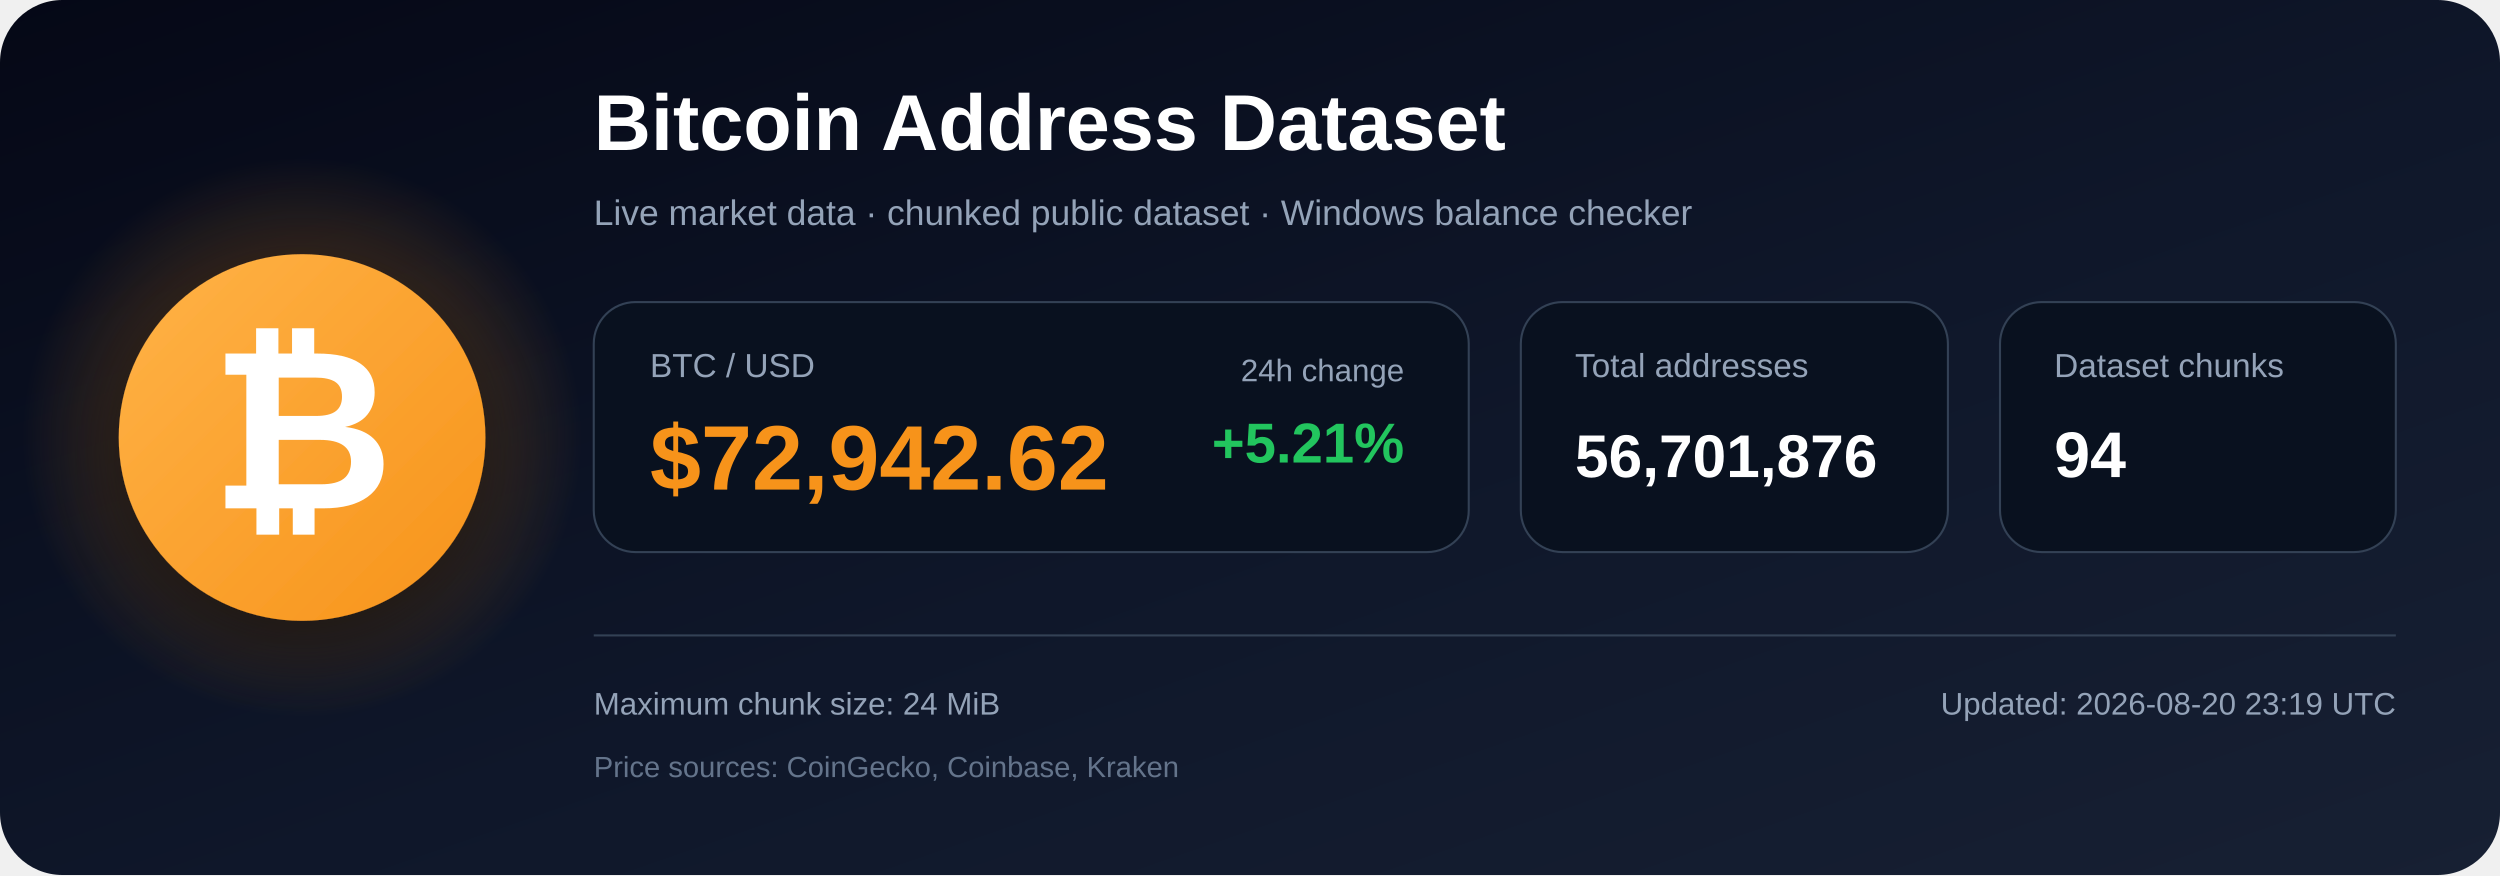
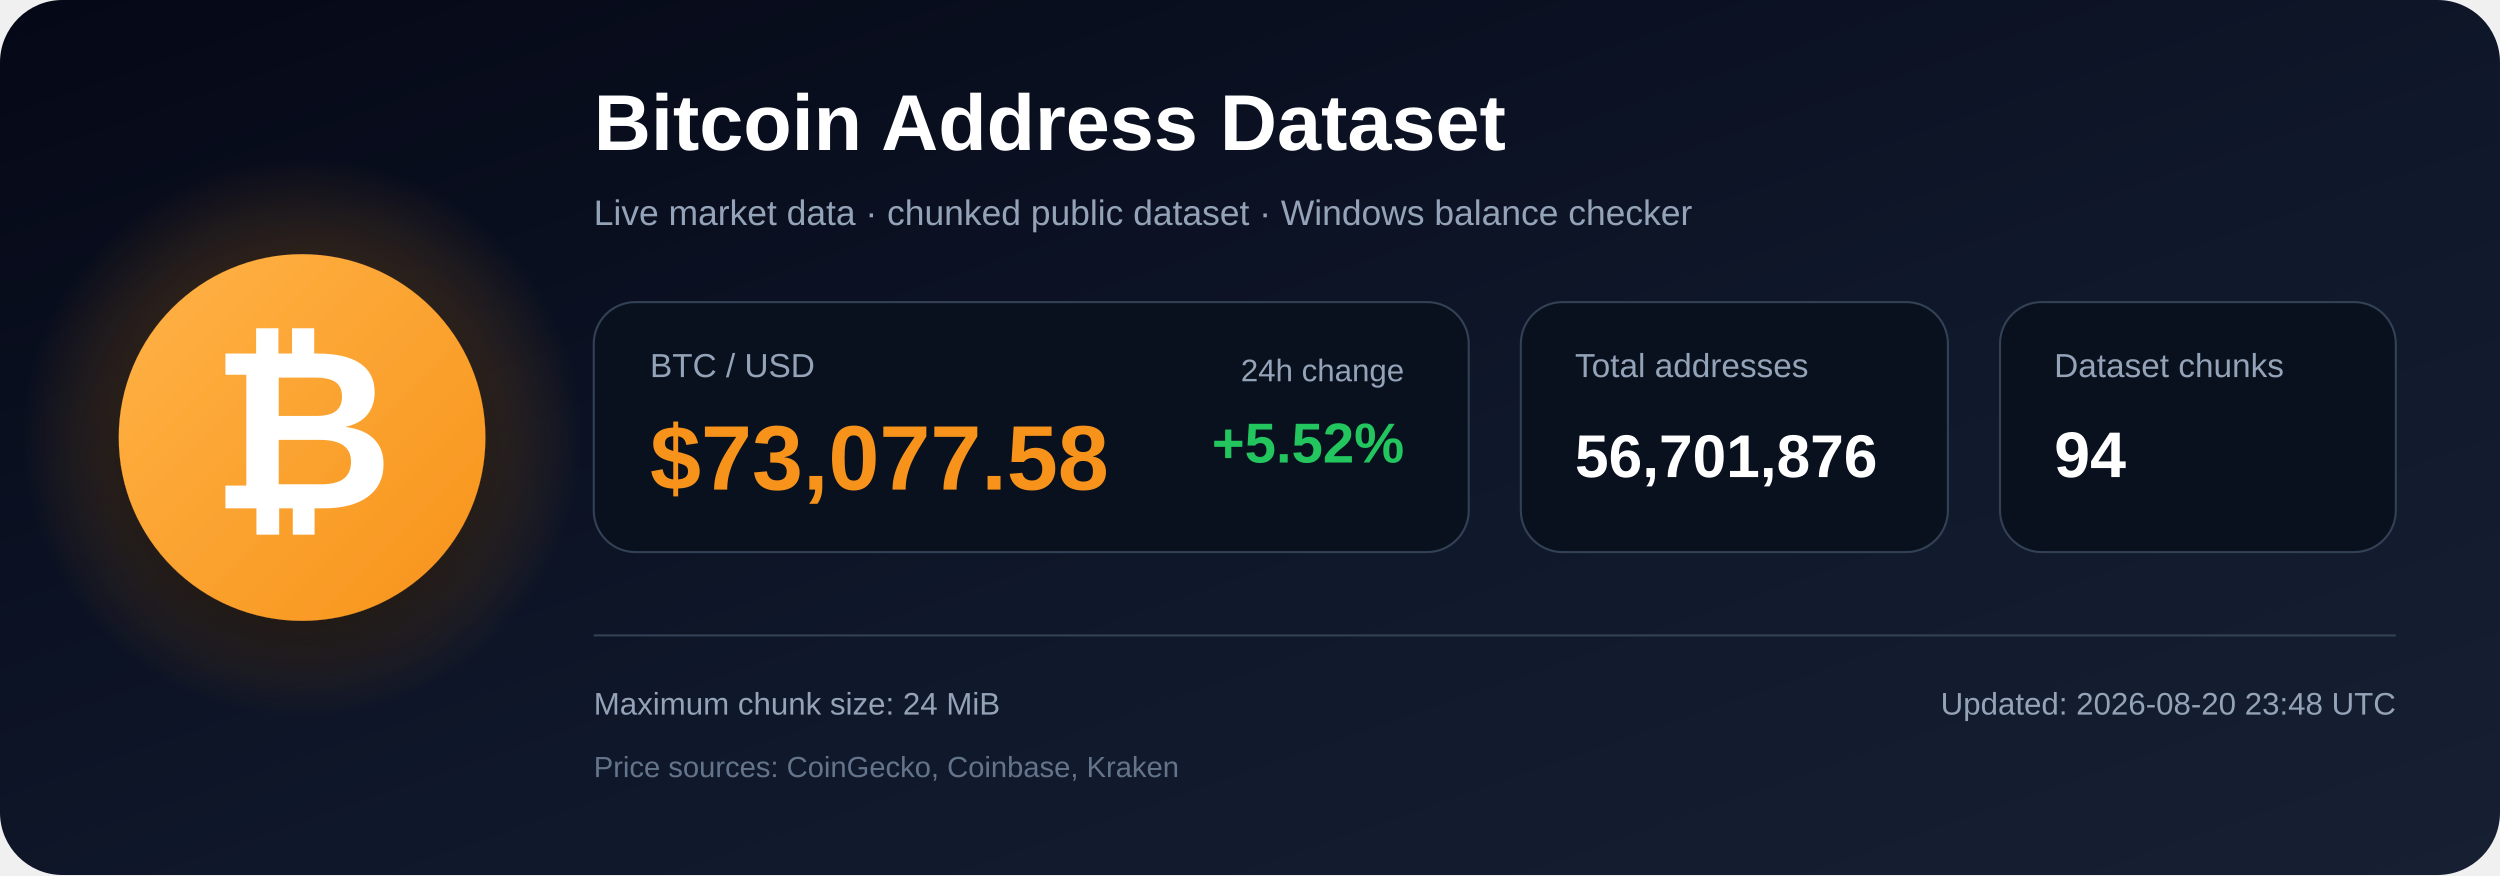
<svg xmlns="http://www.w3.org/2000/svg" width="1200" height="420" viewBox="0 0 1200 420" role="img" aria-labelledby="title description">
  <defs>
    <linearGradient id="bg" x1="0" y1="0" x2="1" y2="1">
      <stop offset="0%" stop-color="#050816" />
      <stop offset="55%" stop-color="#0f172a" />
      <stop offset="100%" stop-color="#172033" />
    </linearGradient>
    <radialGradient id="glow">
      <stop offset="0%" stop-color="#f7931a" stop-opacity=".48" />
      <stop offset="100%" stop-color="#f7931a" stop-opacity="0" />
    </radialGradient>
    <linearGradient id="orange" x1="0" y1="0" x2="1" y2="1">
      <stop offset="0%" stop-color="#ffb347" />
      <stop offset="100%" stop-color="#f7931a" />
    </linearGradient>
    <filter id="shadow" x="-40%" y="-40%" width="180%" height="180%">
      <feDropShadow dx="0" dy="12" stdDeviation="18" flood-color="#000000" flood-opacity=".50" />
    </filter>
  </defs>
  <rect width="1200" height="420" rx="30" fill="url(#bg)" />
  <circle cx="145" cy="210" r="135" fill="url(#glow)" />
  <circle cx="145" cy="210" r="88" fill="url(#orange)" filter="url(#shadow)" />
  <text x="145" y="244" text-anchor="middle" font-family="Arial, Helvetica, sans-serif" font-size="108" font-weight="700" fill="#ffffff">₿</text>
  <text x="285" y="72" font-family="Arial, Helvetica, sans-serif" font-size="38" font-weight="700" fill="#ffffff">
    Bitcoin Address Dataset
  </text>
  <text x="285" y="108" font-family="Arial, Helvetica, sans-serif" font-size="17" fill="#94a3b8">
    Live market data · chunked public dataset · Windows balance checker
  </text>
  <rect x="285" y="145" width="420" height="120" rx="20" fill="#09111f" stroke="#334155" />
  <text x="312" y="181" font-family="Arial, Helvetica, sans-serif" font-size="16" fill="#94a3b8">BTC / USD</text>
-   <text x="312" y="235" font-family="Arial, Helvetica, sans-serif" font-size="44" font-weight="700" fill="#f7931a">$72,942.62</text>
+   <text x="312" y="235" font-family="Arial, Helvetica, sans-serif" font-size="44" font-weight="700" fill="#f7931a">$73,077.58</text>
  <text x="674" y="183" text-anchor="end" font-family="Arial, Helvetica, sans-serif" font-size="15" fill="#94a3b8">24h change</text>
-   <text x="674" y="222" text-anchor="end" font-family="Arial, Helvetica, sans-serif" font-size="27" font-weight="700" fill="#22c55e">+5.21%</text>
+   <text x="674" y="222" text-anchor="end" font-family="Arial, Helvetica, sans-serif" font-size="27" font-weight="700" fill="#22c55e">+5.52%</text>
  <rect x="730" y="145" width="205" height="120" rx="20" fill="#09111f" stroke="#334155" />
  <text x="756" y="181" font-family="Arial, Helvetica, sans-serif" font-size="16" fill="#94a3b8">Total addresses</text>
  <text x="756" y="229" font-family="Arial, Helvetica, sans-serif" font-size="29" font-weight="700" fill="#ffffff">56,701,876</text>
  <rect x="960" y="145" width="190" height="120" rx="20" fill="#09111f" stroke="#334155" />
  <text x="986" y="181" font-family="Arial, Helvetica, sans-serif" font-size="16" fill="#94a3b8">Dataset chunks</text>
  <text x="986" y="229" font-family="Arial, Helvetica, sans-serif" font-size="31" font-weight="700" fill="#ffffff">94</text>
  <line x1="285" y1="305" x2="1150" y2="305" stroke="#334155" stroke-width="1" />
  <text x="285" y="343" font-family="Arial, Helvetica, sans-serif" font-size="15" fill="#94a3b8">
    Maximum chunk size: 24 MiB
  </text>
  <text x="285" y="373" font-family="Arial, Helvetica, sans-serif" font-size="14" fill="#64748b">
    Price sources: CoinGecko, Coinbase, Kraken
  </text>
  <text x="1150" y="343" text-anchor="end" font-family="Arial, Helvetica, sans-serif" font-size="15" fill="#94a3b8">
-     Updated: 2026-08-20 23:19 UTC
+     Updated: 2026-08-20 23:48 UTC
  </text>
</svg>
